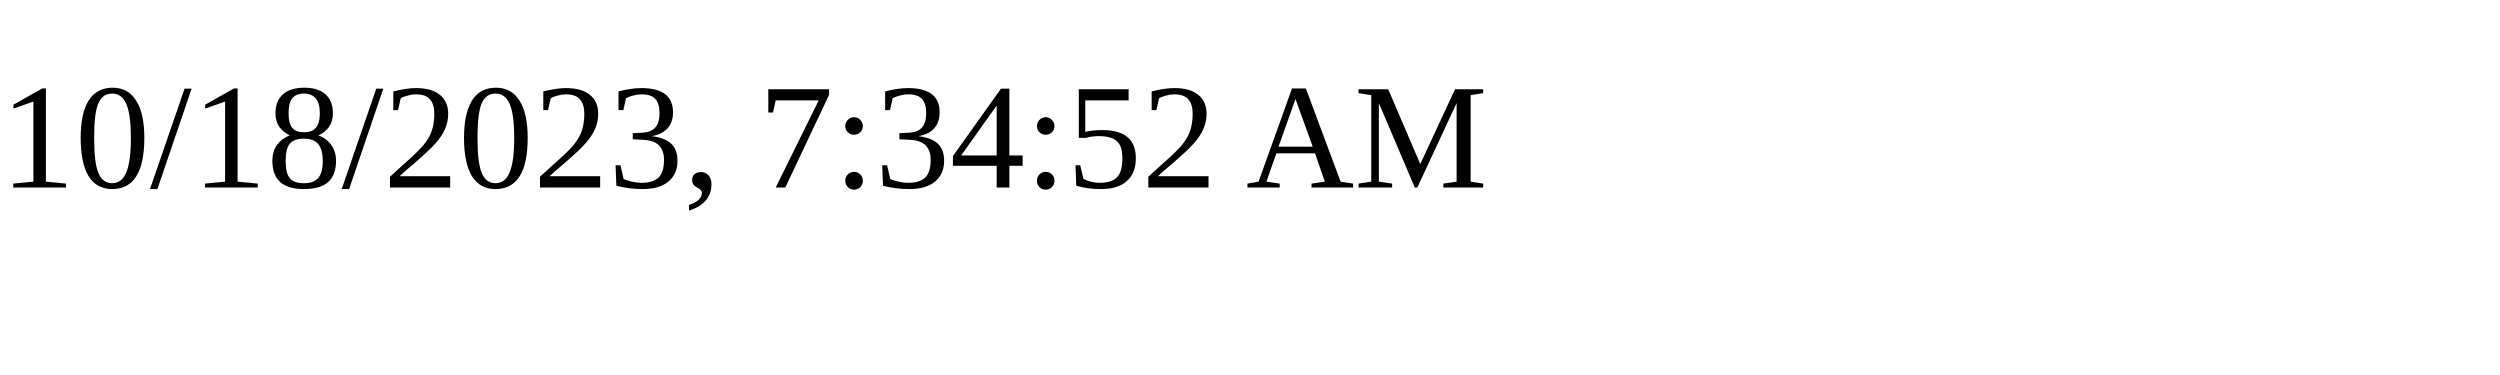
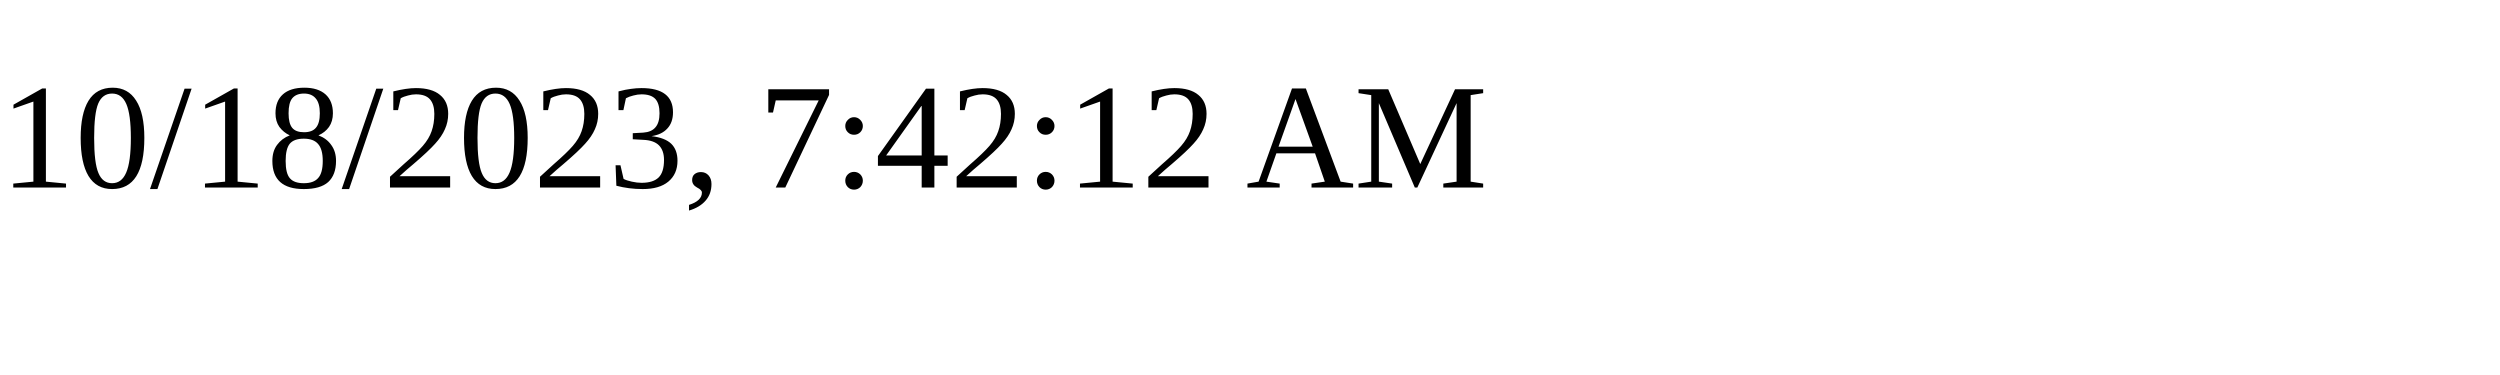
<svg xmlns="http://www.w3.org/2000/svg" height="30" width="200">
-   <text x="0" y="15">10/18/2023, 7:34:52 AM</text>
+   <text x="0" y="15">10/18/2023, 7:42:12 AM</text>
</svg>
